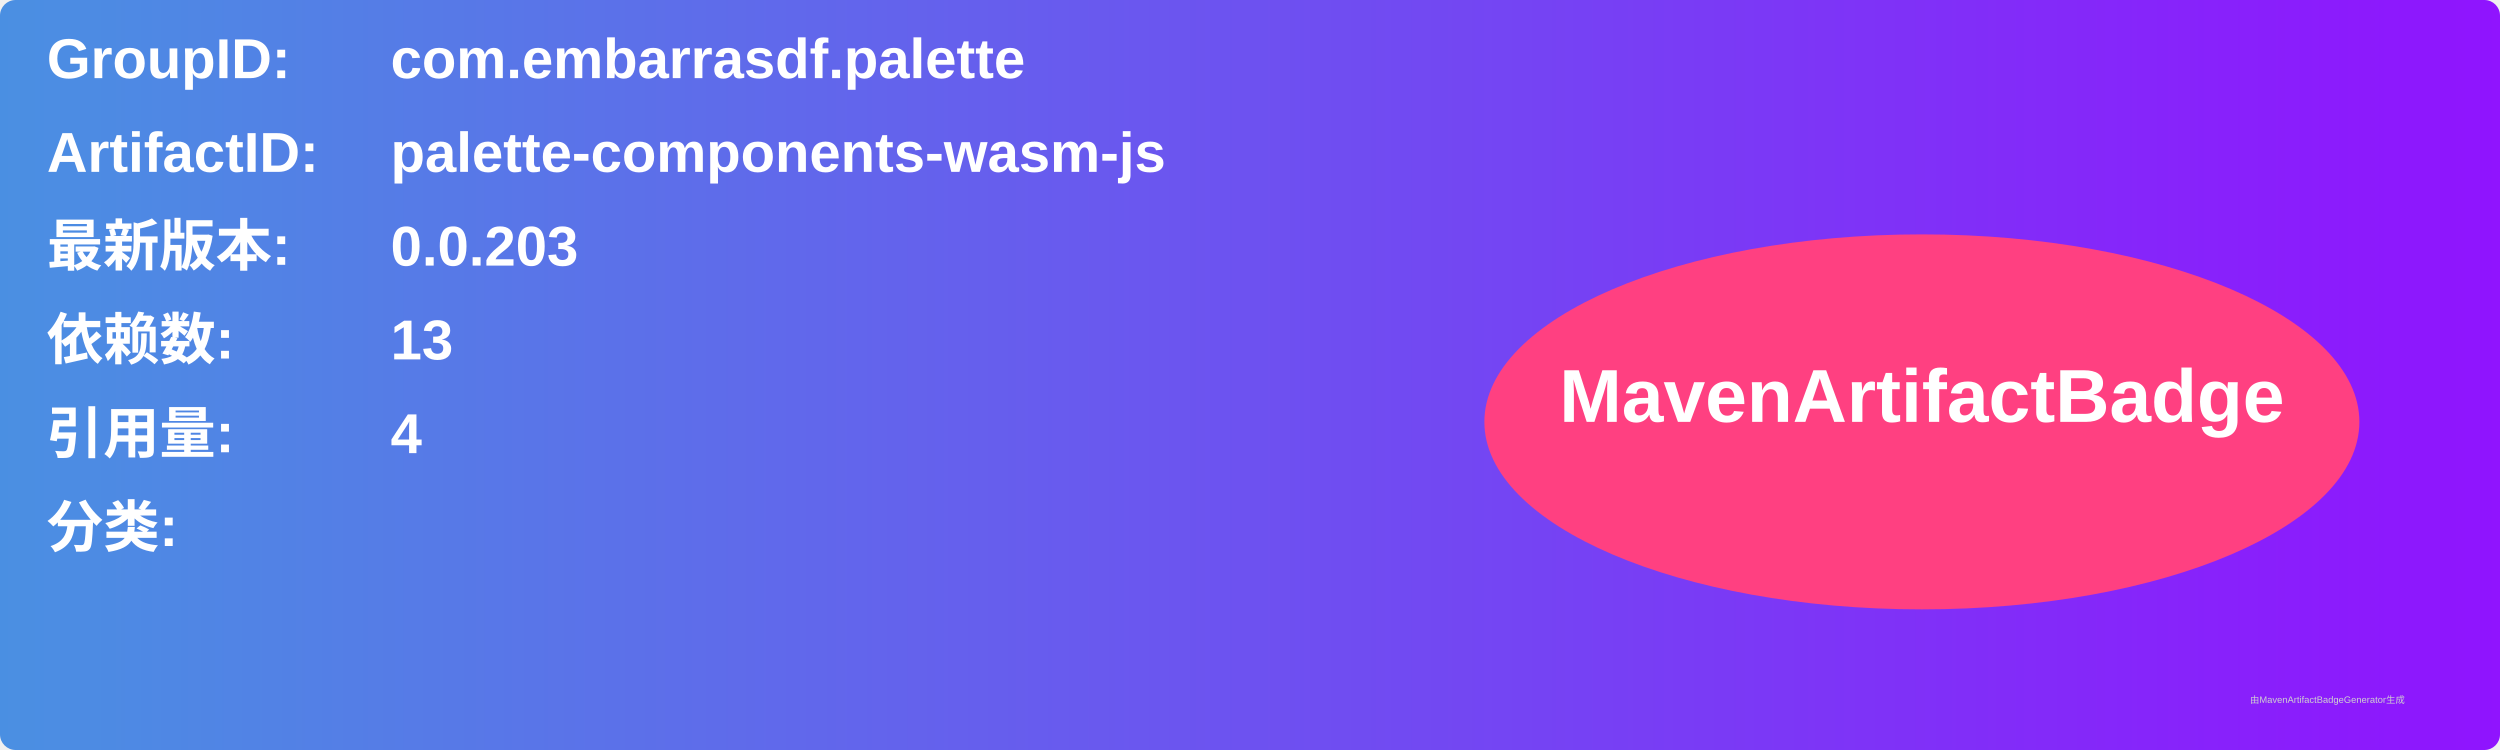
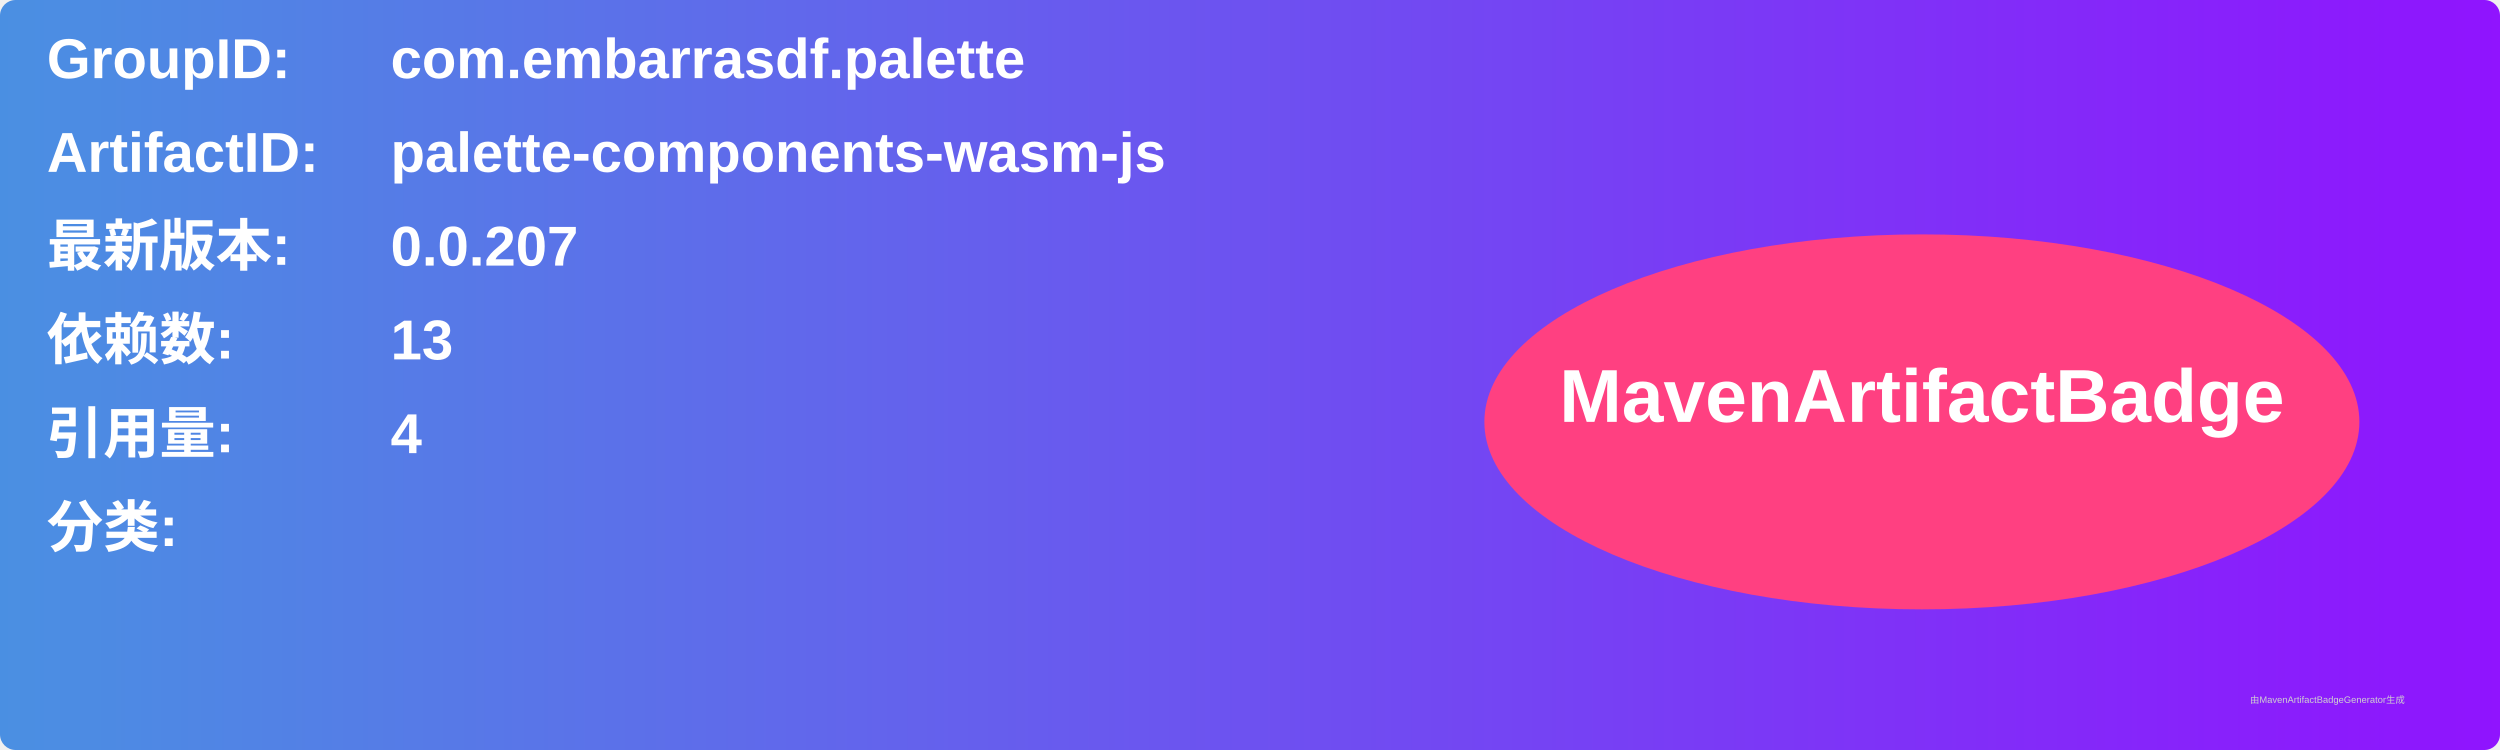
<svg xmlns="http://www.w3.org/2000/svg" width="800" height="240" viewBox="0 0 800 240">
  <linearGradient id="grad" x1="0%" y1="0%" x2="100%" y2="0%">
    <stop offset="0%" stop-color="#4a90e2" />
    <stop offset="100%" stop-color="#9013fe" />
  </linearGradient>
  <rect width="100%" height="100%" rx="5" ry="5" fill="url(#grad)" />
  <g transform="translate(15, 15)">
    <text x="0" y="10" font-family="Arial" font-size="18" fill="white" font-weight="bold" width="260">GroupID:</text>
    <text x="110" y="10" font-family="Arial" font-size="18" fill="white" font-weight="bold" width="460">com.embarrasdf.palette</text>
    <text x="0" y="40" font-family="Arial" font-size="18" fill="white" font-weight="bold" width="260">ArtifactID:</text>
    <text x="110" y="40" font-family="Arial" font-size="18" fill="white" font-weight="bold" width="460">palette-components-wasm-js</text>
    <text x="0" y="70" font-family="Arial" font-size="18" fill="white" font-weight="bold">最新版本:</text>
    <text x="110" y="70" font-family="Arial" font-size="18" fill="white" font-weight="bold">
-       <tspan font-weight="bold">0.0.203</tspan>
+       <tspan font-weight="bold">0.0.207</tspan>
    </text>
    <text x="0" y="100" font-family="Arial" font-size="18" fill="white" font-weight="bold">依赖数: </text>
    <text x="110" y="100" font-family="Arial" font-size="18" fill="white">
      <tspan font-weight="bold">13</tspan>
    </text>
    <text x="0" y="130" font-family="Arial" font-size="18" fill="white" font-weight="bold">引用量: </text>
    <text x="110" y="130" font-family="Arial" font-size="18" fill="white">
      <tspan font-weight="bold">4</tspan>
    </text>
    <text x="0" y="160" font-family="Arial" font-size="18" fill="white" font-weight="bold">分类:</text>
    <text x="10" y="190" font-family="Arial" font-size="10" fill="white">
      <tspan font-weight="bold" />
    </text>
    <ellipse cx="600" cy="120" rx="140" ry="60" fill="#ff4081" />
    <text x="600" y="120" text-anchor="middle" font-family="Arial" font-size="24" fill="white" font-weight="bold">MavenArtifactBadge</text>
  </g>
  <text x="720" y="225" font-family="Arial" font-size="3" fill="#d0d0d0">由MavenArtifactBadgeGenerator生成</text>
</svg>
